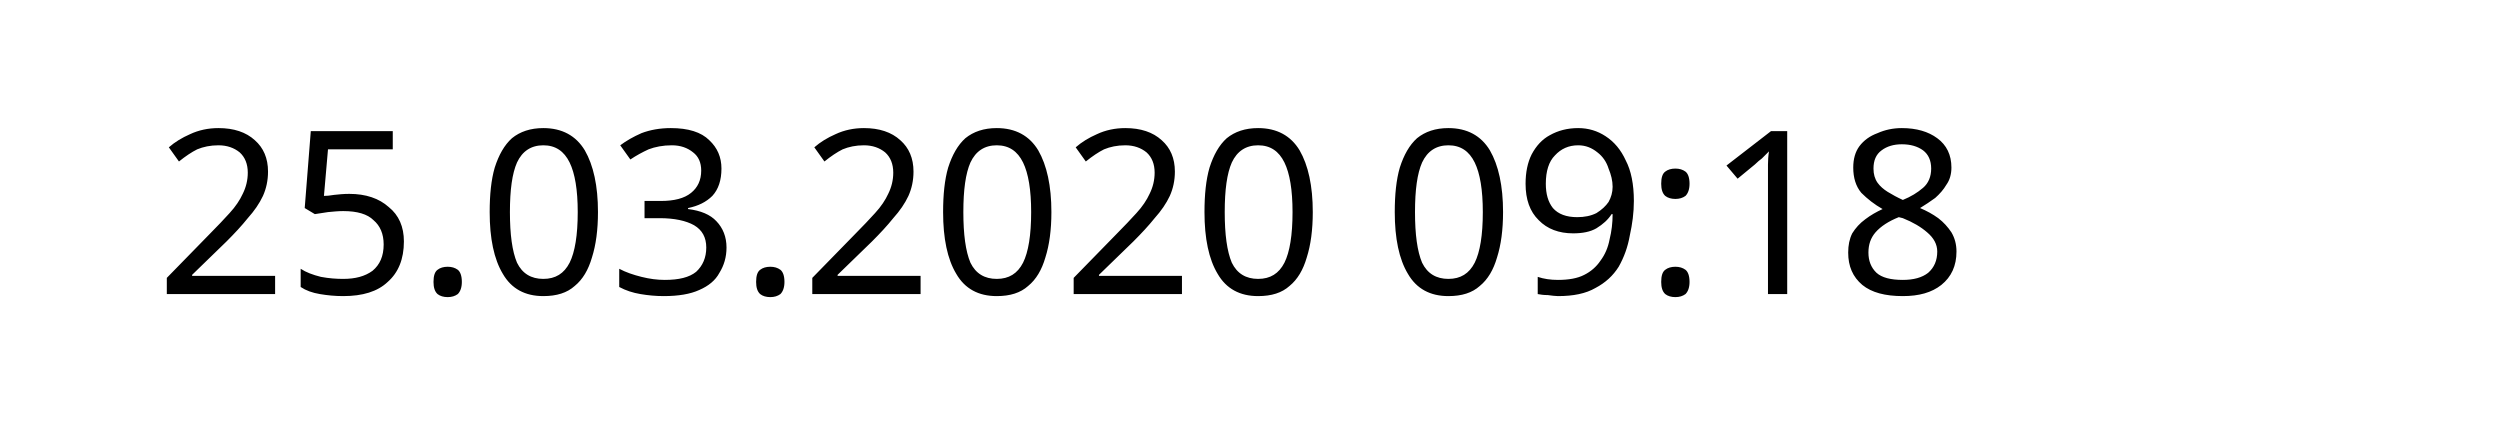
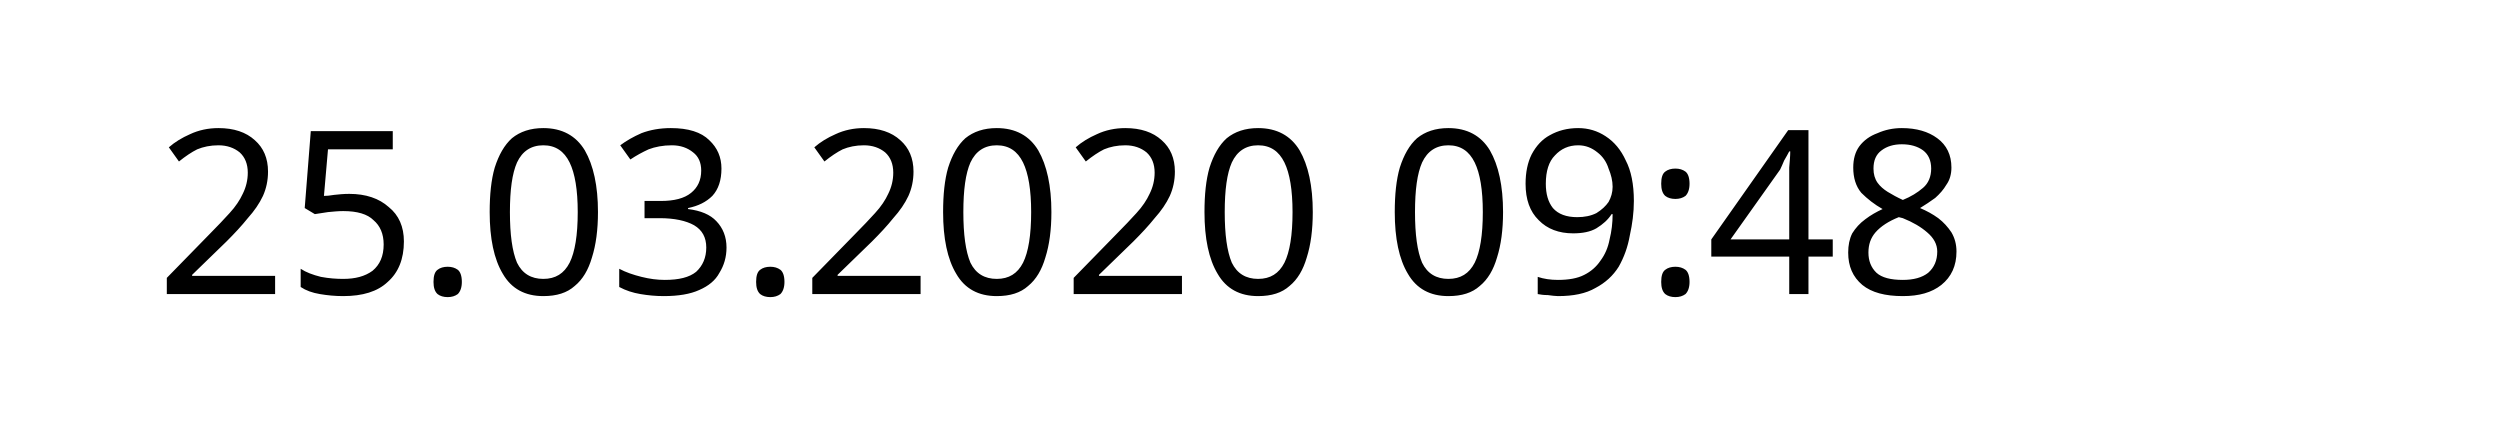
<svg xmlns="http://www.w3.org/2000/svg" width="145.872" height="24.609" viewBox="0 0 38.595 6.511" version="1.1" id="svg8">
  <defs id="defs2" />
  <g id="layer1" transform="translate(-90.7138,-137.3976)">
    <text xml:space="preserve" style="font-style:normal;font-weight:normal;font-size:10.583px;line-height:1.25;font-family:sans-serif;letter-spacing:0px;word-spacing:0px;fill:#000000;fill-opacity:1;stroke:none;stroke-width:0.265" x="93.117" y="141.937" id="text12">
-       <tspan id="tspan10" x="93.117" y="141.937" style="font-size:3.528px;stroke-width:0.265">25.03.2020 09:18</tspan>
+       <tspan id="tspan10" x="93.117" y="141.937" style="font-size:3.528px;stroke-width:0.265">25.03.2020 09:48</tspan>
    </text>
  </g>
</svg>
